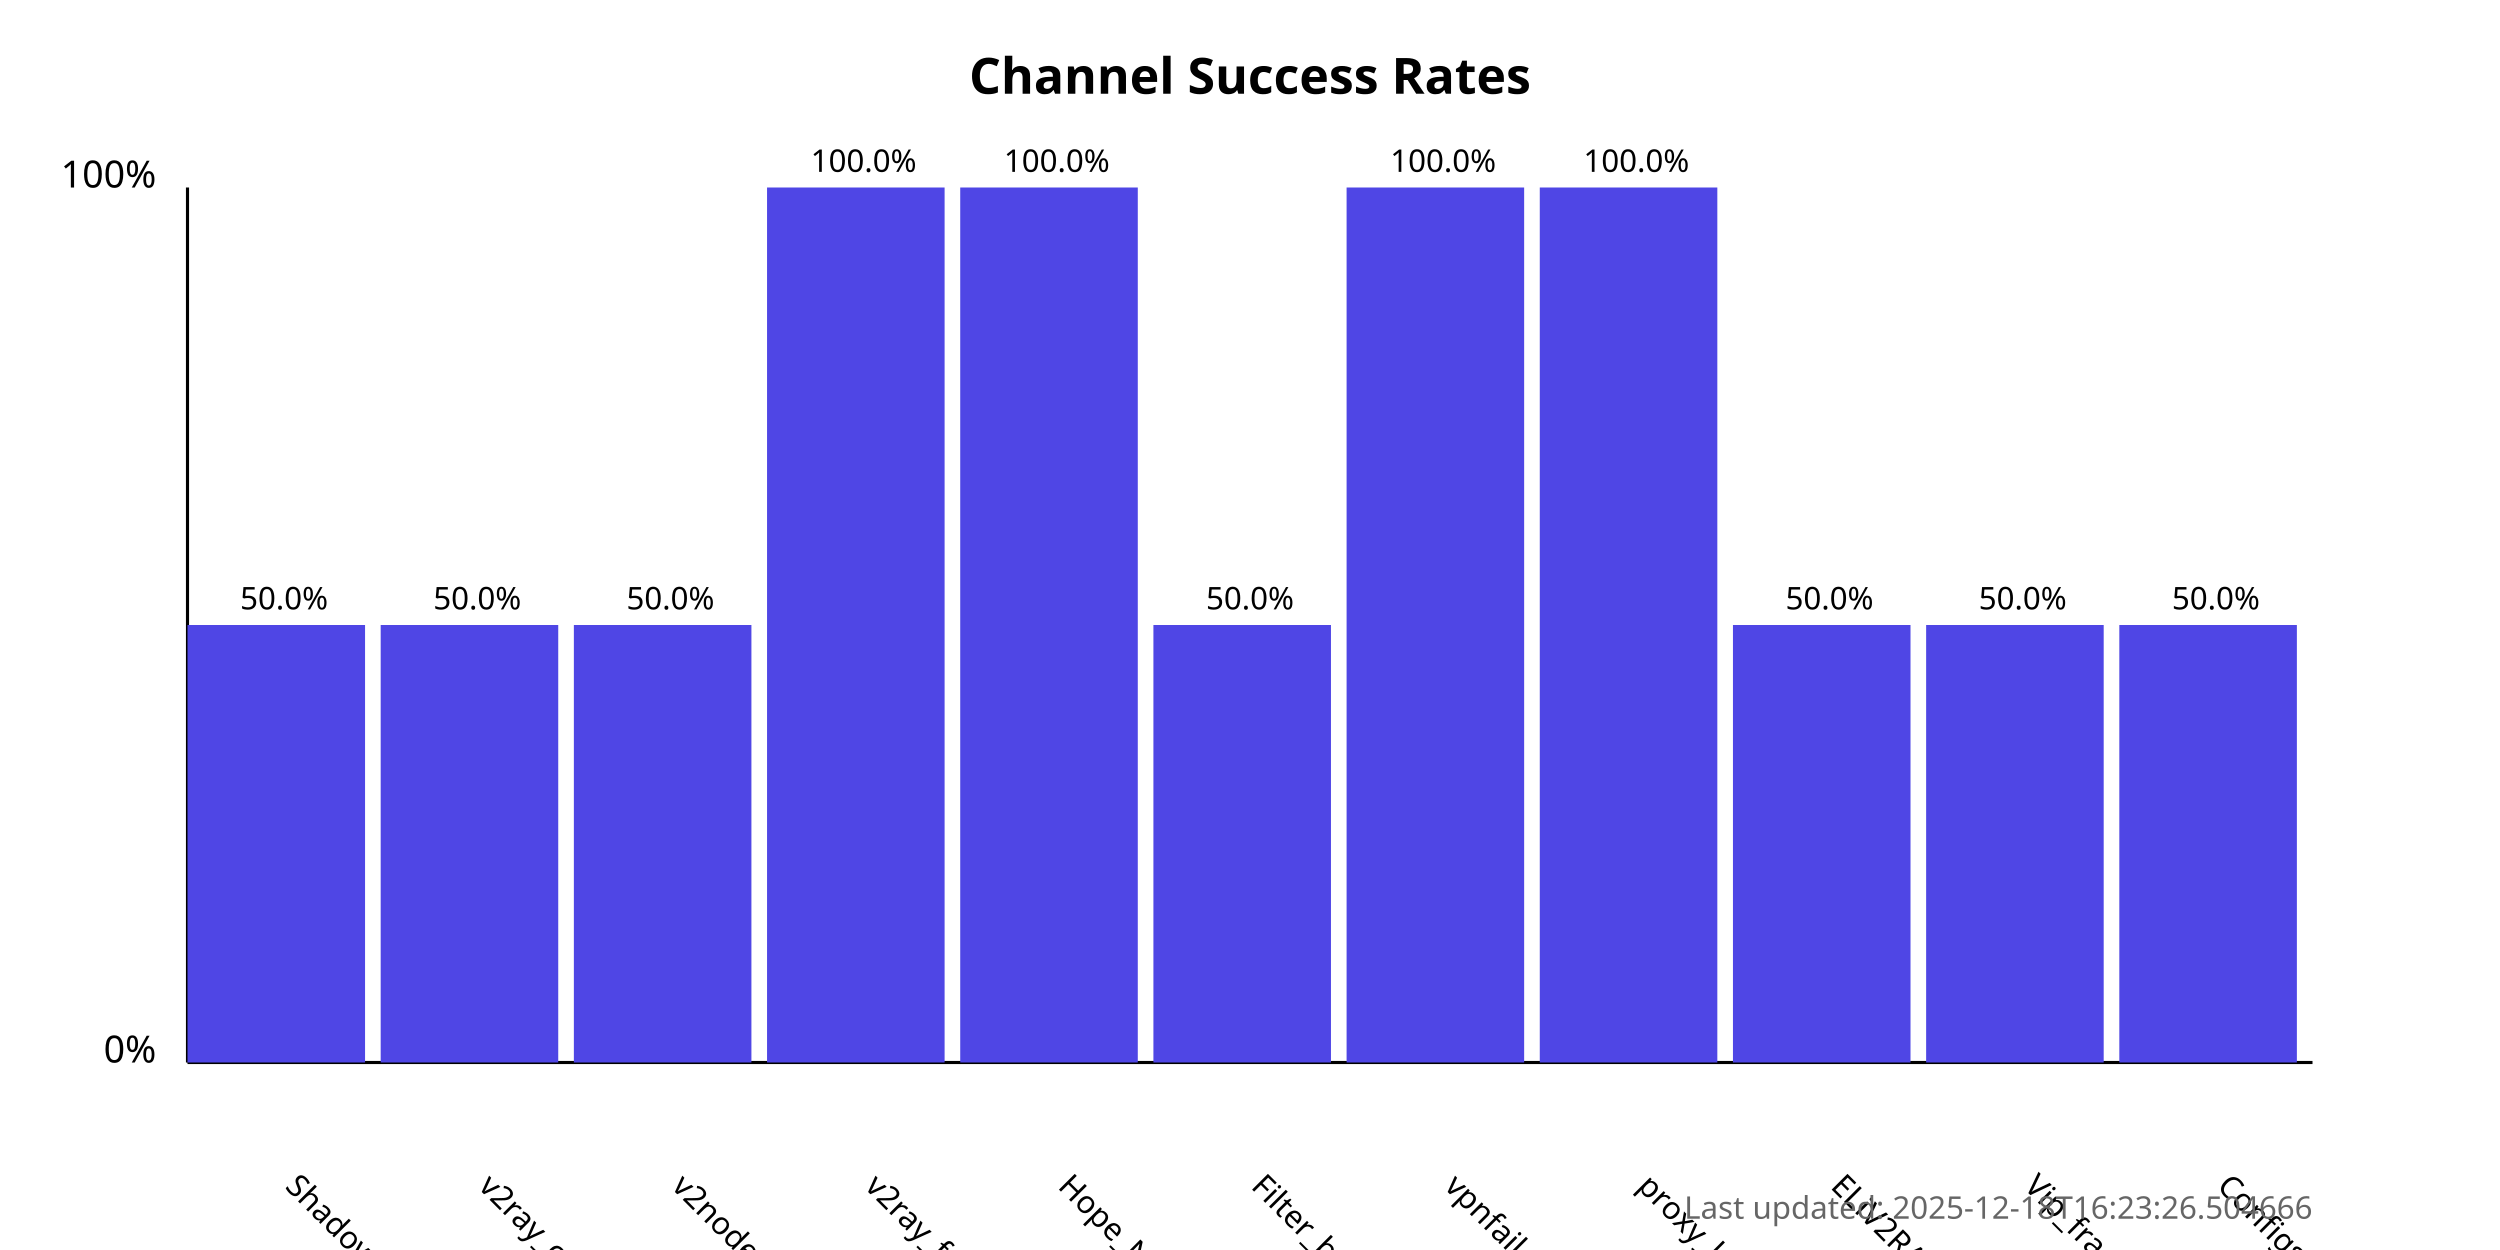
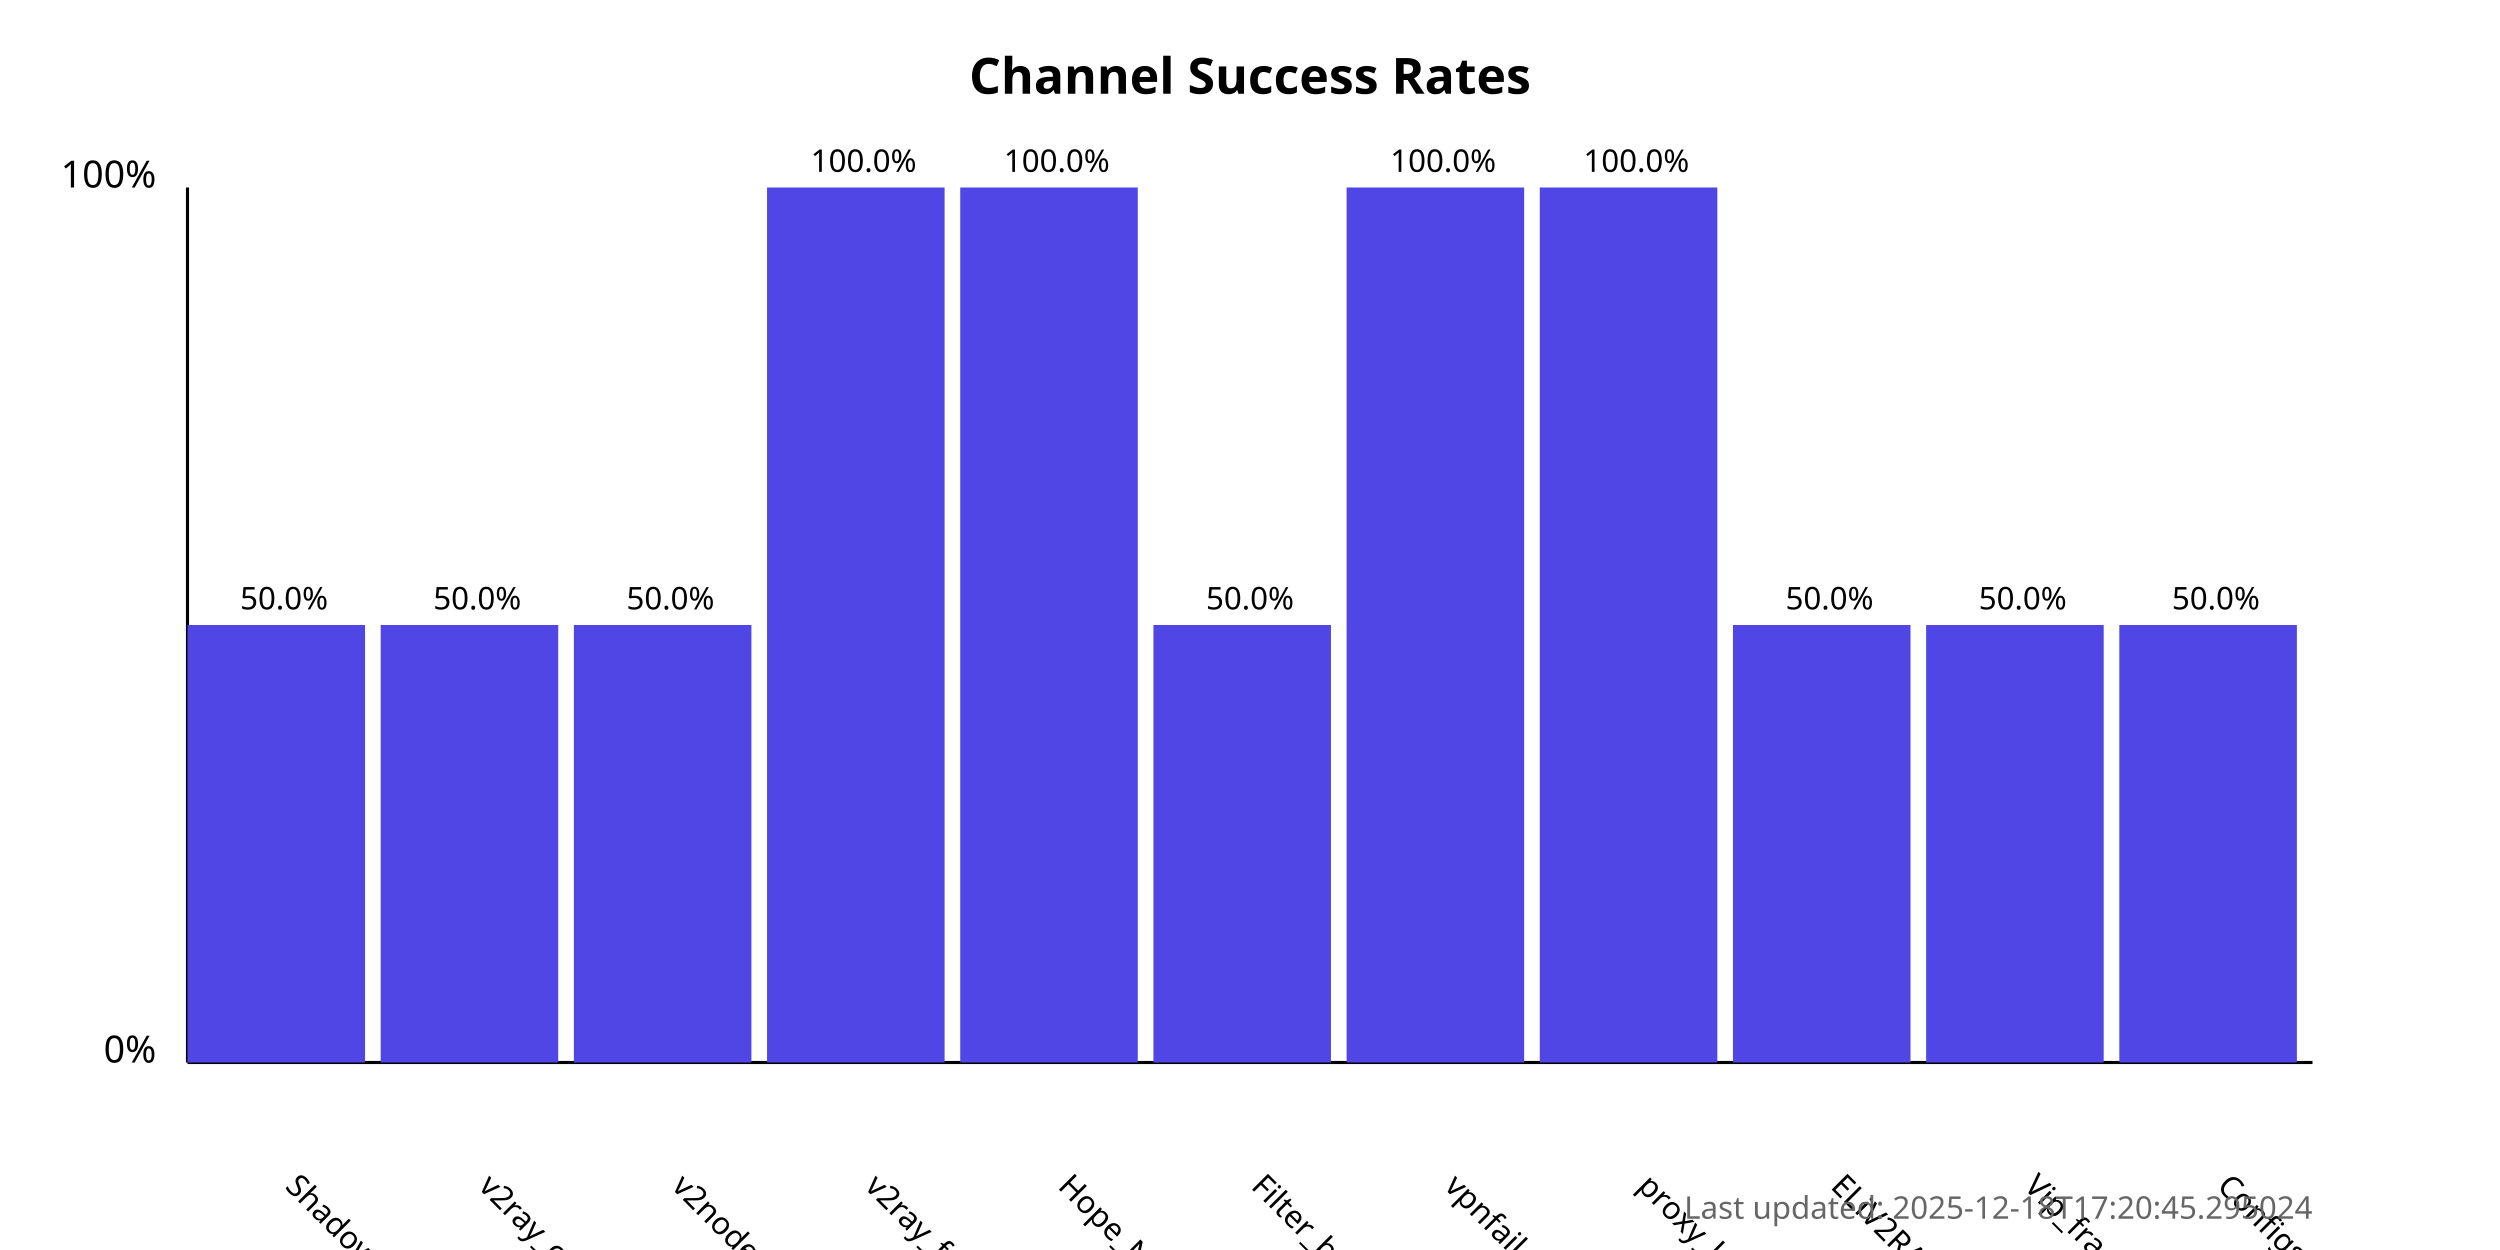
<svg xmlns="http://www.w3.org/2000/svg" width="800" height="400">
  <style>
            .chart-title { font: bold 16px sans-serif; }
            .axis-label { font: 12px sans-serif; }
            .tick-label { font: 10px sans-serif; }
            .bar { fill: #4f46e5; }
            .bar:hover { fill: #6366f1; }
            .timestamp { font: 10px sans-serif; fill: #666; }
        </style>
  <text x="400.0" y="30" text-anchor="middle" class="chart-title">
            Channel Success Rates
        </text>
  <line x1="60" y1="340" x2="60" y2="60" stroke="black" stroke-width="1" />
  <line x1="60" y1="340" x2="740" y2="340" stroke="black" stroke-width="1" />
  <text x="50" y="340" text-anchor="end" class="axis-label">0%</text>
  <text x="50" y="60" text-anchor="end" class="axis-label">100%</text>
  <g>
    <rect x="60" y="200.0" width="56.818" height="140.0" class="bar" />
    <text x="90.909" y="380" transform="rotate(45, 90.90909, 380)" text-anchor="start" class="tick-label">
                ShadowProxy66
            </text>
    <text x="90.909" y="195.0" text-anchor="middle" class="tick-label">
                50.0%
            </text>
  </g>
  <g>
    <rect x="121.818" y="200.0" width="56.818" height="140.0" class="bar" />
    <text x="152.727" y="380" transform="rotate(45, 152.7273, 380)" text-anchor="start" class="tick-label">
                v2ray_configs_pool
            </text>
    <text x="152.727" y="195.0" text-anchor="middle" class="tick-label">
                50.0%
            </text>
  </g>
  <g>
    <rect x="183.636" y="200.0" width="56.818" height="140.0" class="bar" />
    <text x="214.545" y="380" transform="rotate(45, 214.5455, 380)" text-anchor="start" class="tick-label">
                v2nodes
            </text>
    <text x="214.545" y="195.0" text-anchor="middle" class="tick-label">
                50.0%
            </text>
  </g>
  <g>
    <rect x="245.455" y="60.0" width="56.818" height="280.0" class="bar" />
    <text x="276.364" y="380" transform="rotate(45, 276.3636, 380)" text-anchor="start" class="tick-label">
                v2ray_free_conf
            </text>
    <text x="276.364" y="55.0" text-anchor="middle" class="tick-label">
                100.0%
            </text>
  </g>
  <g>
    <rect x="307.273" y="60.0" width="56.818" height="280.0" class="bar" />
    <text x="338.182" y="380" transform="rotate(45, 338.1818, 380)" text-anchor="start" class="tick-label">
                Hope_Net
            </text>
    <text x="338.182" y="55.0" text-anchor="middle" class="tick-label">
                100.0%
            </text>
  </g>
  <g>
    <rect x="369.091" y="200.0" width="56.818" height="140.0" class="bar" />
    <text x="400.0" y="380" transform="rotate(45, 400.0, 380)" text-anchor="start" class="tick-label">
                Filter_breaker
            </text>
    <text x="400.0" y="195.0" text-anchor="middle" class="tick-label">
                50.0%
            </text>
  </g>
  <g>
    <rect x="430.909" y="60.0" width="56.818" height="280.0" class="bar" />
    <text x="461.818" y="380" transform="rotate(45, 461.8182, 380)" text-anchor="start" class="tick-label">
                vpnfail_vless
            </text>
    <text x="461.818" y="55.0" text-anchor="middle" class="tick-label">
                100.0%
            </text>
  </g>
  <g>
    <rect x="492.727" y="60.0" width="56.818" height="280.0" class="bar" />
    <text x="523.636" y="380" transform="rotate(45, 523.6364, 380)" text-anchor="start" class="tick-label">
                proxy_kafee
            </text>
    <text x="523.636" y="55.0" text-anchor="middle" class="tick-label">
                100.0%
            </text>
  </g>
  <g>
    <rect x="554.545" y="200.0" width="56.818" height="140.0" class="bar" />
    <text x="585.455" y="380" transform="rotate(45, 585.4545, 380)" text-anchor="start" class="tick-label">
                ELiV2RAY
            </text>
    <text x="585.455" y="195.0" text-anchor="middle" class="tick-label">
                50.0%
            </text>
  </g>
  <g>
    <rect x="616.364" y="200.0" width="56.818" height="140.0" class="bar" />
    <text x="647.273" y="380" transform="rotate(45, 647.2727, 380)" text-anchor="start" class="tick-label">
                Vip_fragment_v2ray
            </text>
    <text x="647.273" y="195.0" text-anchor="middle" class="tick-label">
                50.0%
            </text>
  </g>
  <g>
    <rect x="678.182" y="200.0" width="56.818" height="140.0" class="bar" />
    <text x="709.091" y="380" transform="rotate(45, 709.0909, 380)" text-anchor="start" class="tick-label">
                ConfigsHubPlus
            </text>
    <text x="709.091" y="195.0" text-anchor="middle" class="tick-label">
                50.0%
            </text>
  </g>
  <text x="740" y="390" text-anchor="end" class="timestamp">
-             Last updated: 2025-12-18T16:23:26.504666
+             Last updated: 2025-12-18T17:20:45.295024
        </text>
</svg>
